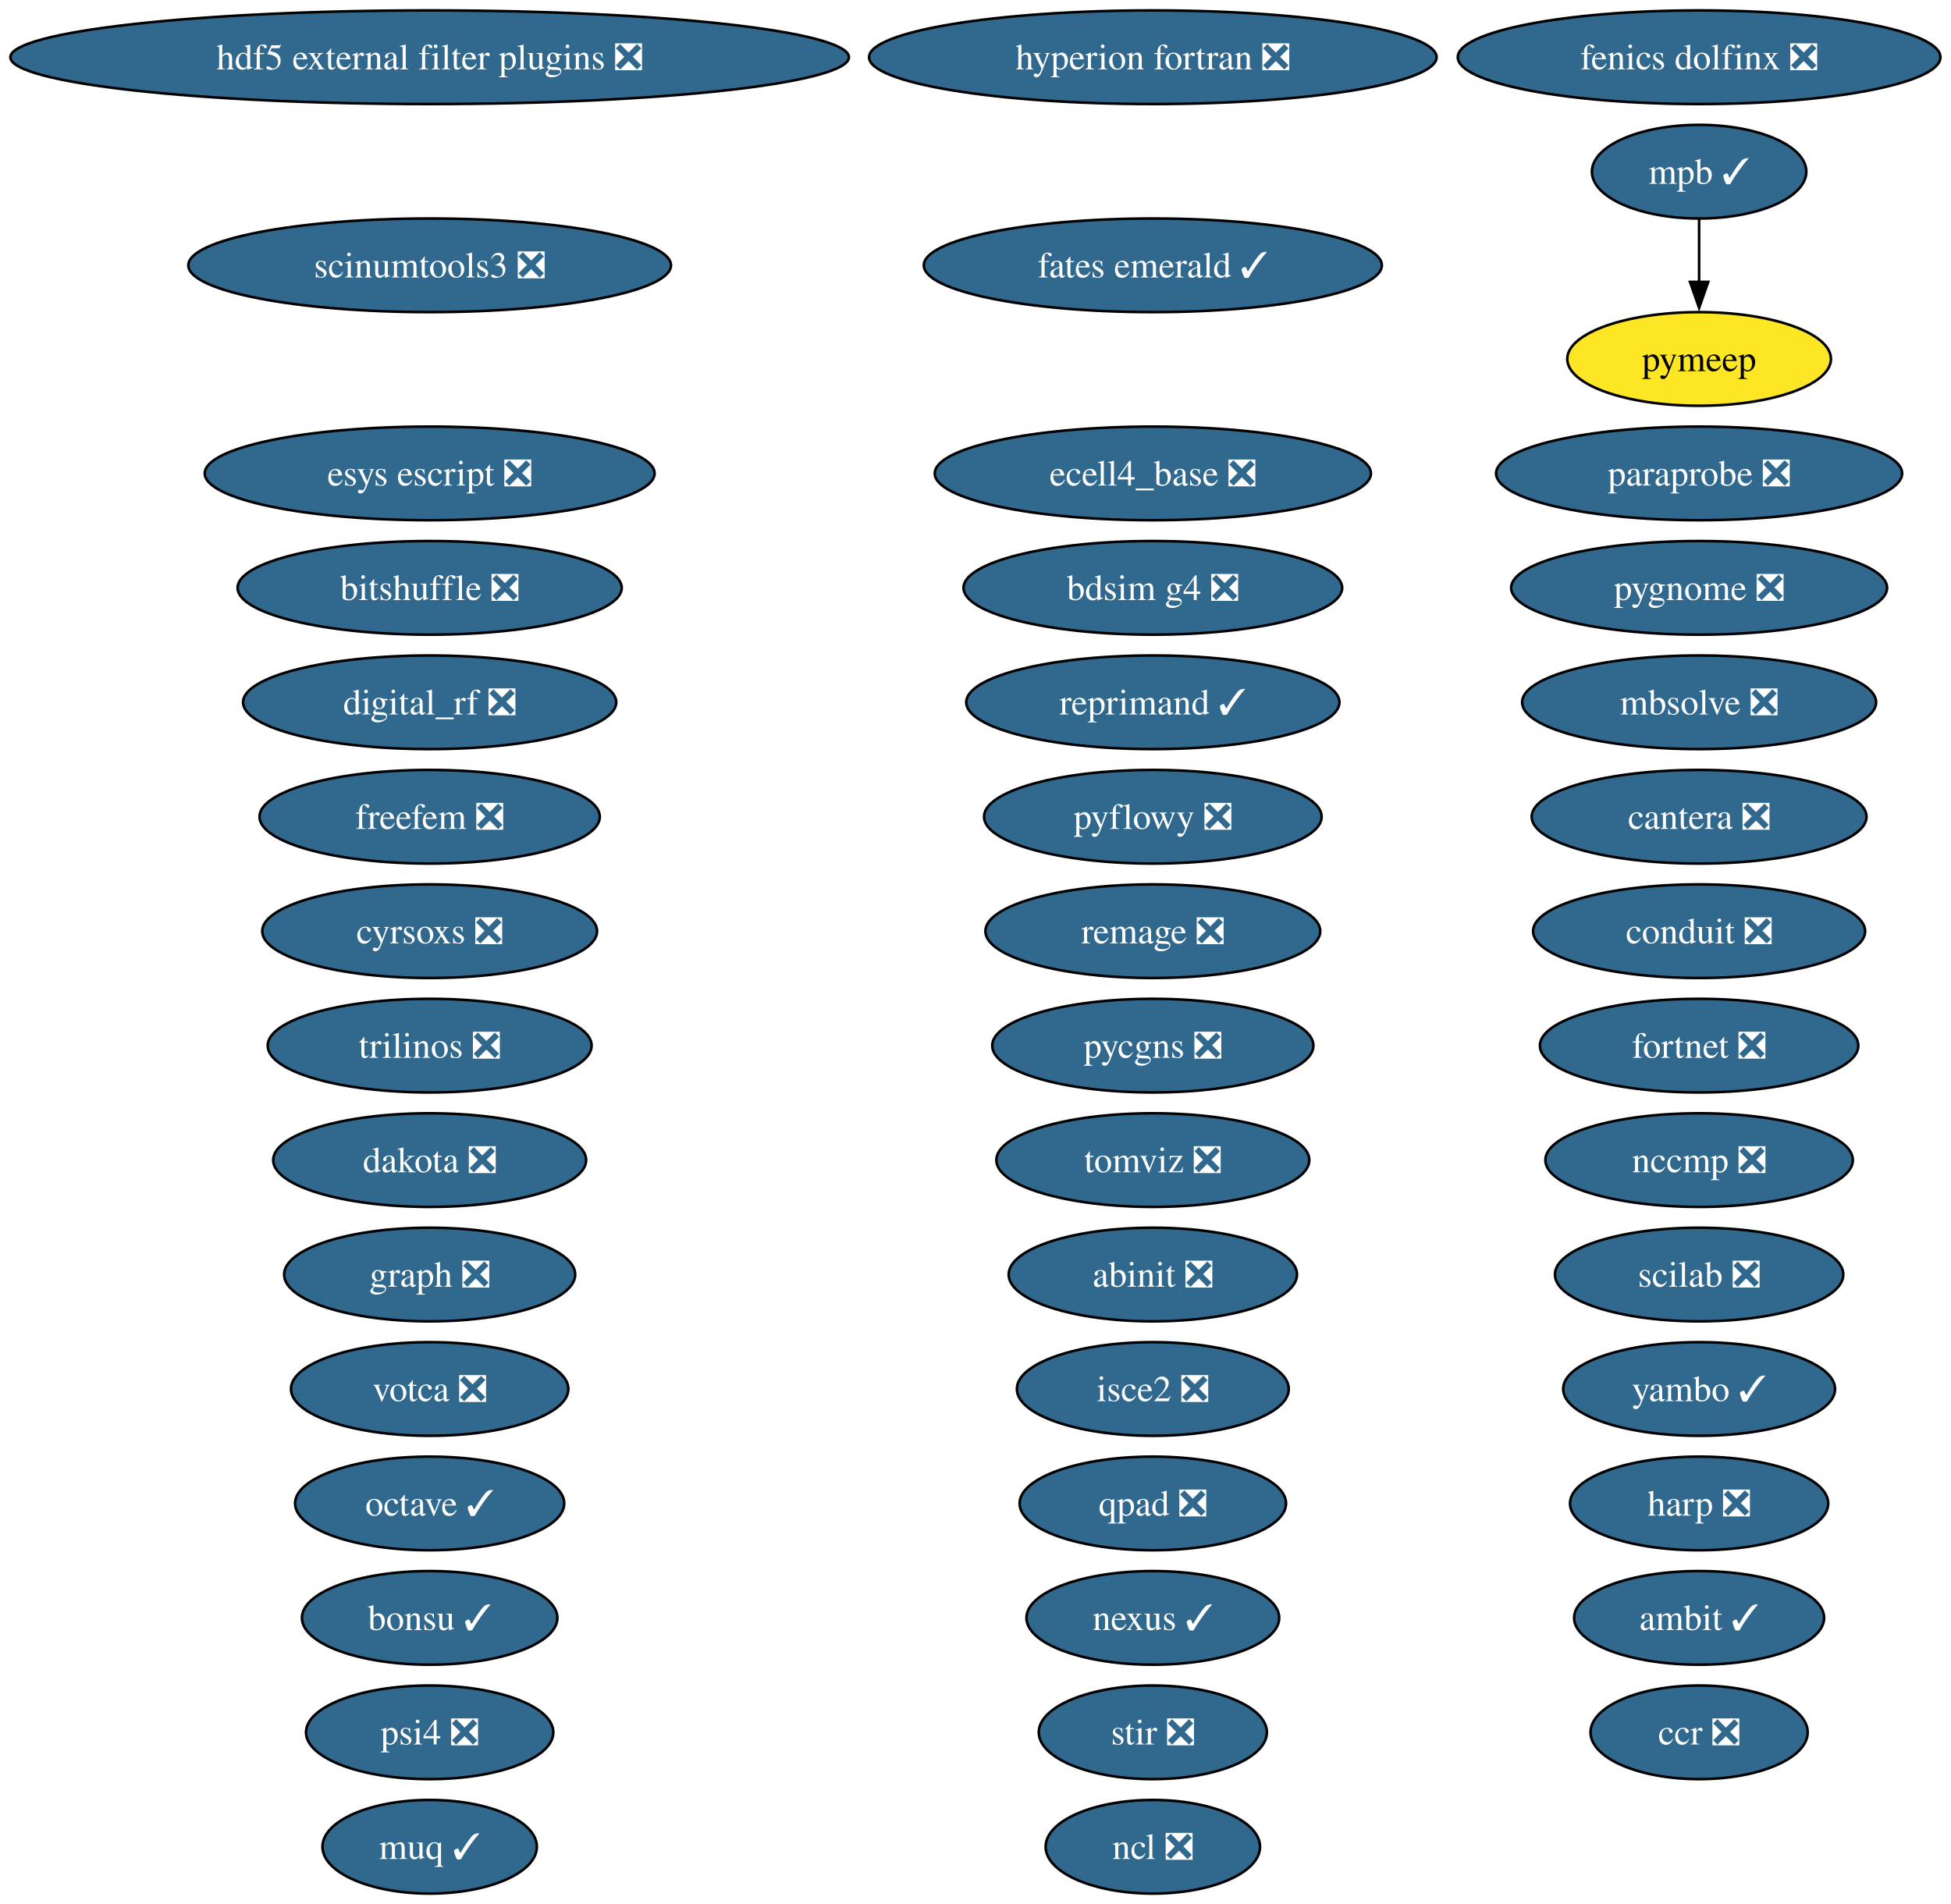
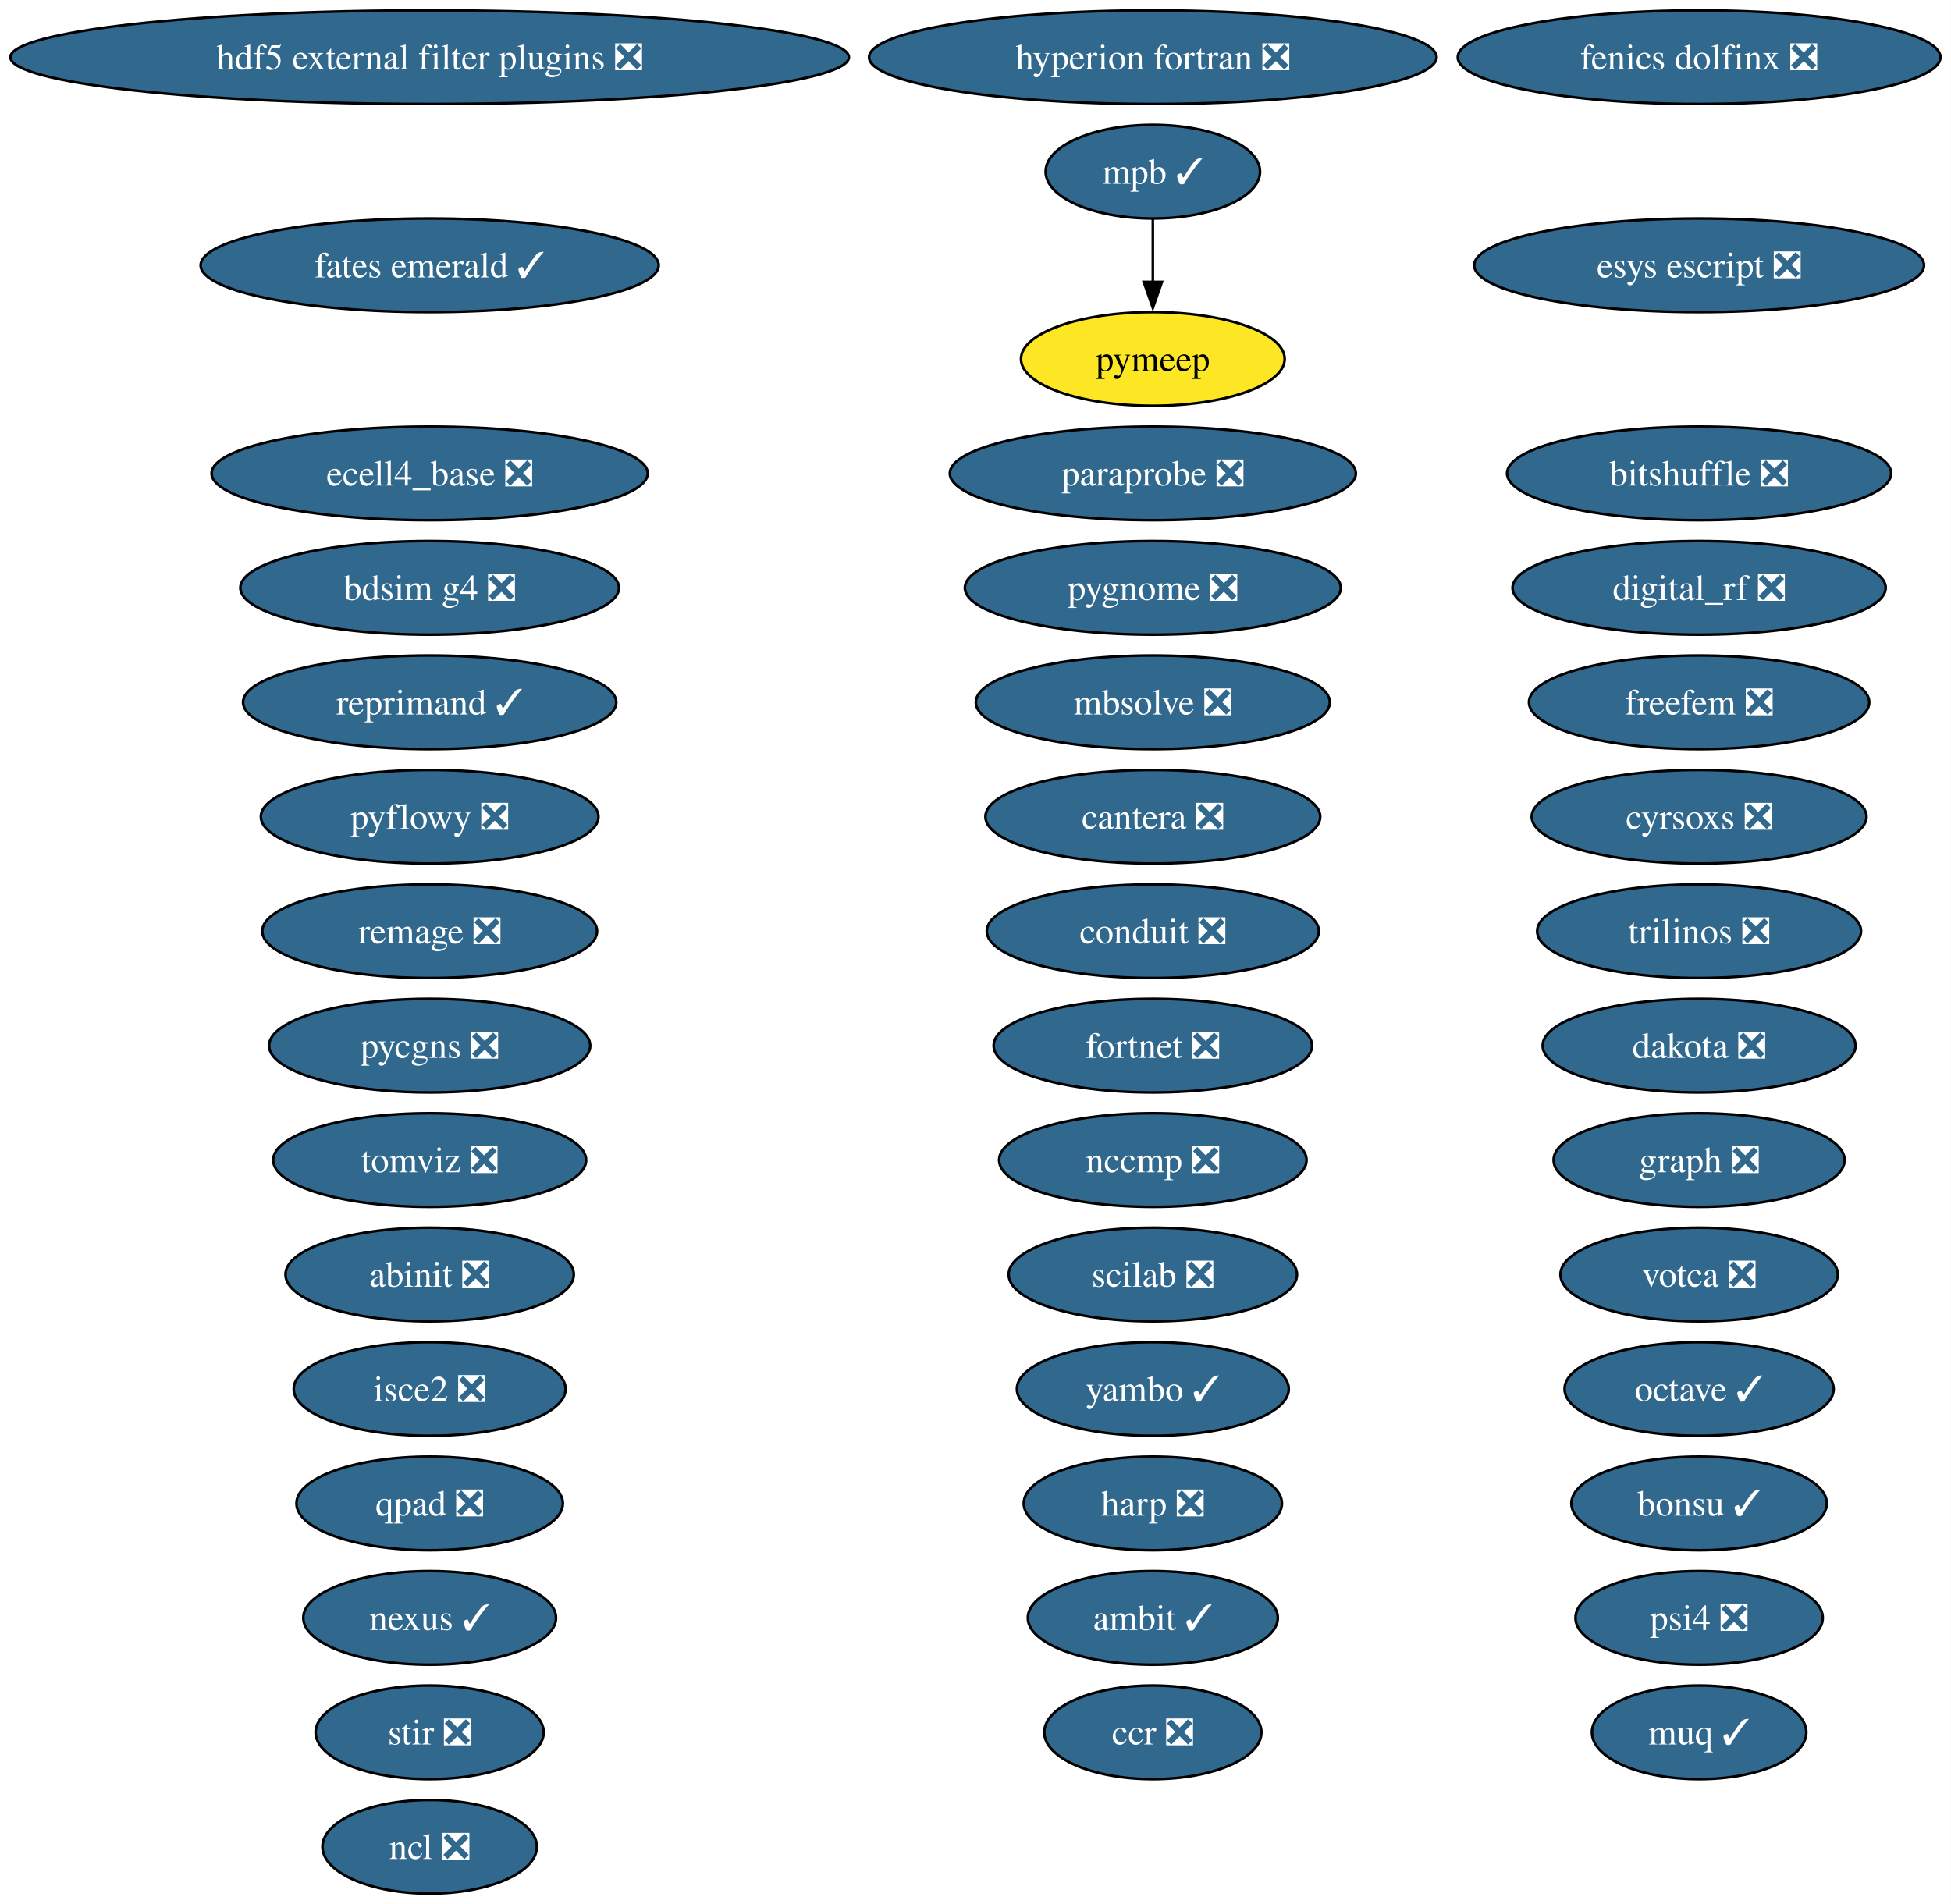
<svg xmlns="http://www.w3.org/2000/svg" xmlns:xlink="http://www.w3.org/1999/xlink" width="750pt" height="732pt" viewBox="0.00 0.00 750.00 732.00">
  <g id="graph0" class="graph" transform="scale(1 1) rotate(0) translate(4 728)">
    <polygon fill="white" stroke="none" points="-4,4 -4,-728 745.94,-728 745.94,4 -4,4" />
    <g id="node1" class="node">
      <g id="a_node1">
        <a xlink:href="https://github.com/conda-forge/abinit-feedstock/pull/82" xlink:title="abinit ❎">
-           <ellipse fill="#31688e" stroke="black" cx="439.17" cy="-238" rx="55.42" ry="18" />
-           <text xml:space="preserve" text-anchor="middle" x="439.17" y="-233.32" font-family="Times,serif" font-size="14.00" fill="white">abinit ❎</text>
+           <ellipse fill="#31688e" stroke="black" cx="161.17" cy="-238" rx="55.42" ry="18" />
+           <text xml:space="preserve" text-anchor="middle" x="161.17" y="-233.32" font-family="Times,serif" font-size="14.00" fill="white">abinit ❎</text>
        </a>
      </g>
    </g>
    <g id="node2" class="node">
      <g id="a_node2">
        <a xlink:href="https://github.com/conda-forge/ambit-feedstock/pull/21" xlink:title="ambit ✓">
-           <ellipse fill="#31688e" stroke="black" cx="649.17" cy="-106" rx="48.05" ry="18" />
-           <text xml:space="preserve" text-anchor="middle" x="649.17" y="-101.33" font-family="Times,serif" font-size="14.00" fill="white">ambit ✓</text>
+           <ellipse fill="#31688e" stroke="black" cx="439.17" cy="-106" rx="48.05" ry="18" />
+           <text xml:space="preserve" text-anchor="middle" x="439.17" y="-101.33" font-family="Times,serif" font-size="14.00" fill="white">ambit ✓</text>
        </a>
      </g>
    </g>
    <g id="node3" class="node">
      <g id="a_node3">
        <a xlink:href="https://github.com/conda-forge/bdsim-g4-feedstock/pull/33" xlink:title="bdsim g4 ❎">
-           <ellipse fill="#31688e" stroke="black" cx="439.17" cy="-502" rx="72.78" ry="18" />
-           <text xml:space="preserve" text-anchor="middle" x="439.17" y="-497.32" font-family="Times,serif" font-size="14.00" fill="white">bdsim g4 ❎</text>
+           <ellipse fill="#31688e" stroke="black" cx="161.17" cy="-502" rx="72.78" ry="18" />
+           <text xml:space="preserve" text-anchor="middle" x="161.17" y="-497.32" font-family="Times,serif" font-size="14.00" fill="white">bdsim g4 ❎</text>
        </a>
      </g>
    </g>
    <g id="node4" class="node">
      <g id="a_node4">
        <a xlink:href="https://github.com/conda-forge/bitshuffle-feedstock/pull/64" xlink:title="bitshuffle ❎">
-           <ellipse fill="#31688e" stroke="black" cx="161.17" cy="-502" rx="73.83" ry="18" />
-           <text xml:space="preserve" text-anchor="middle" x="161.17" y="-497.32" font-family="Times,serif" font-size="14.00" fill="white">bitshuffle ❎</text>
+           <ellipse fill="#31688e" stroke="black" cx="649.17" cy="-546" rx="73.83" ry="18" />
+           <text xml:space="preserve" text-anchor="middle" x="649.17" y="-541.33" font-family="Times,serif" font-size="14.00" fill="white">bitshuffle ❎</text>
        </a>
      </g>
    </g>
    <g id="node5" class="node">
      <g id="a_node5">
        <a xlink:href="https://github.com/conda-forge/bonsu-feedstock/pull/98" xlink:title="bonsu ✓">
-           <ellipse fill="#31688e" stroke="black" cx="161.17" cy="-106" rx="49.1" ry="18" />
-           <text xml:space="preserve" text-anchor="middle" x="161.17" y="-101.33" font-family="Times,serif" font-size="14.00" fill="white">bonsu ✓</text>
+           <ellipse fill="#31688e" stroke="black" cx="649.17" cy="-150" rx="49.1" ry="18" />
+           <text xml:space="preserve" text-anchor="middle" x="649.17" y="-145.32" font-family="Times,serif" font-size="14.00" fill="white">bonsu ✓</text>
        </a>
      </g>
    </g>
    <g id="node6" class="node">
      <g id="a_node6">
        <a xlink:href="https://github.com/conda-forge/cantera-feedstock/pull/70" xlink:title="cantera ❎">
-           <ellipse fill="#31688e" stroke="black" cx="649.17" cy="-414" rx="64.36" ry="18" />
-           <text xml:space="preserve" text-anchor="middle" x="649.17" y="-409.32" font-family="Times,serif" font-size="14.00" fill="white">cantera ❎</text>
+           <ellipse fill="#31688e" stroke="black" cx="439.17" cy="-414" rx="64.36" ry="18" />
+           <text xml:space="preserve" text-anchor="middle" x="439.17" y="-409.32" font-family="Times,serif" font-size="14.00" fill="white">cantera ❎</text>
        </a>
      </g>
    </g>
    <g id="node7" class="node">
      <g id="a_node7">
        <a xlink:href="https://github.com/conda-forge/ccr-feedstock/pull/14" xlink:title="ccr ❎">
-           <ellipse fill="#31688e" stroke="black" cx="649.17" cy="-62" rx="41.74" ry="18" />
-           <text xml:space="preserve" text-anchor="middle" x="649.17" y="-57.33" font-family="Times,serif" font-size="14.00" fill="white">ccr ❎</text>
+           <ellipse fill="#31688e" stroke="black" cx="439.17" cy="-62" rx="41.74" ry="18" />
+           <text xml:space="preserve" text-anchor="middle" x="439.17" y="-57.33" font-family="Times,serif" font-size="14.00" fill="white">ccr ❎</text>
        </a>
      </g>
    </g>
    <g id="node8" class="node">
      <g id="a_node8">
        <a xlink:href="https://github.com/conda-forge/conduit-feedstock/pull/65" xlink:title="conduit ❎">
-           <ellipse fill="#31688e" stroke="black" cx="649.17" cy="-370" rx="63.83" ry="18" />
-           <text xml:space="preserve" text-anchor="middle" x="649.17" y="-365.32" font-family="Times,serif" font-size="14.00" fill="white">conduit ❎</text>
+           <ellipse fill="#31688e" stroke="black" cx="439.17" cy="-370" rx="63.83" ry="18" />
+           <text xml:space="preserve" text-anchor="middle" x="439.17" y="-365.32" font-family="Times,serif" font-size="14.00" fill="white">conduit ❎</text>
        </a>
      </g>
    </g>
    <g id="node9" class="node">
      <g id="a_node9">
        <a xlink:href="https://github.com/conda-forge/cyrsoxs-feedstock/pull/31" xlink:title="cyrsoxs ❎">
-           <ellipse fill="#31688e" stroke="black" cx="161.17" cy="-370" rx="64.36" ry="18" />
-           <text xml:space="preserve" text-anchor="middle" x="161.17" y="-365.32" font-family="Times,serif" font-size="14.00" fill="white">cyrsoxs ❎</text>
+           <ellipse fill="#31688e" stroke="black" cx="649.17" cy="-414" rx="64.36" ry="18" />
+           <text xml:space="preserve" text-anchor="middle" x="649.17" y="-409.32" font-family="Times,serif" font-size="14.00" fill="white">cyrsoxs ❎</text>
        </a>
      </g>
    </g>
    <g id="node10" class="node">
      <g id="a_node10">
        <a xlink:href="https://github.com/conda-forge/dakota-feedstock/pull/61" xlink:title="dakota ❎">
-           <ellipse fill="#31688e" stroke="black" cx="161.17" cy="-282" rx="60.15" ry="18" />
-           <text xml:space="preserve" text-anchor="middle" x="161.17" y="-277.32" font-family="Times,serif" font-size="14.00" fill="white">dakota ❎</text>
+           <ellipse fill="#31688e" stroke="black" cx="649.17" cy="-326" rx="60.15" ry="18" />
+           <text xml:space="preserve" text-anchor="middle" x="649.17" y="-321.32" font-family="Times,serif" font-size="14.00" fill="white">dakota ❎</text>
        </a>
      </g>
    </g>
    <g id="node11" class="node">
      <g id="a_node11">
        <a xlink:href="https://github.com/conda-forge/digital_rf-feedstock/pull/42" xlink:title="digital_rf ❎">
-           <ellipse fill="#31688e" stroke="black" cx="161.17" cy="-458" rx="71.73" ry="18" />
-           <text xml:space="preserve" text-anchor="middle" x="161.17" y="-453.32" font-family="Times,serif" font-size="14.00" fill="white">digital_rf ❎</text>
+           <ellipse fill="#31688e" stroke="black" cx="649.17" cy="-502" rx="71.73" ry="18" />
+           <text xml:space="preserve" text-anchor="middle" x="649.17" y="-497.32" font-family="Times,serif" font-size="14.00" fill="white">digital_rf ❎</text>
        </a>
      </g>
    </g>
    <g id="node12" class="node">
      <g id="a_node12">
        <a xlink:href="https://github.com/conda-forge/ecell4_base-feedstock/pull/37" xlink:title="ecell4_base ❎">
-           <ellipse fill="#31688e" stroke="black" cx="439.17" cy="-546" rx="83.83" ry="18" />
-           <text xml:space="preserve" text-anchor="middle" x="439.17" y="-541.33" font-family="Times,serif" font-size="14.00" fill="white">ecell4_base ❎</text>
+           <ellipse fill="#31688e" stroke="black" cx="161.17" cy="-546" rx="83.83" ry="18" />
+           <text xml:space="preserve" text-anchor="middle" x="161.17" y="-541.33" font-family="Times,serif" font-size="14.00" fill="white">ecell4_base ❎</text>
        </a>
      </g>
    </g>
    <g id="node13" class="node">
      <g id="a_node13">
        <a xlink:href="https://github.com/conda-forge/esys-escript-feedstock/pull/83" xlink:title="esys escript ❎">
-           <ellipse fill="#31688e" stroke="black" cx="161.17" cy="-546" rx="86.46" ry="18" />
-           <text xml:space="preserve" text-anchor="middle" x="161.17" y="-541.33" font-family="Times,serif" font-size="14.00" fill="white">esys escript ❎</text>
+           <ellipse fill="#31688e" stroke="black" cx="649.17" cy="-626" rx="86.46" ry="18" />
+           <text xml:space="preserve" text-anchor="middle" x="649.17" y="-621.33" font-family="Times,serif" font-size="14.00" fill="white">esys escript ❎</text>
        </a>
      </g>
    </g>
    <g id="node14" class="node">
      <g id="a_node14">
        <a xlink:href="https://github.com/conda-forge/fates-emerald-feedstock/pull/24" xlink:title="fates emerald ✓">
-           <ellipse fill="#31688e" stroke="black" cx="439.17" cy="-626" rx="88.04" ry="18" />
-           <text xml:space="preserve" text-anchor="middle" x="439.17" y="-621.33" font-family="Times,serif" font-size="14.00" fill="white">fates emerald ✓</text>
+           <ellipse fill="#31688e" stroke="black" cx="161.17" cy="-626" rx="88.04" ry="18" />
+           <text xml:space="preserve" text-anchor="middle" x="161.17" y="-621.33" font-family="Times,serif" font-size="14.00" fill="white">fates emerald ✓</text>
        </a>
      </g>
    </g>
    <g id="node15" class="node">
      <g id="a_node15">
        <a xlink:href="https://github.com/conda-forge/fenics-dolfinx-feedstock/pull/144" xlink:title="fenics dolfinx ❎">
          <ellipse fill="#31688e" stroke="black" cx="649.17" cy="-706" rx="92.77" ry="18" />
          <text xml:space="preserve" text-anchor="middle" x="649.17" y="-701.33" font-family="Times,serif" font-size="14.00" fill="white">fenics dolfinx ❎</text>
        </a>
      </g>
    </g>
    <g id="node16" class="node">
      <g id="a_node16">
        <a xlink:href="https://github.com/conda-forge/fortnet-feedstock/pull/14" xlink:title="fortnet ❎">
-           <ellipse fill="#31688e" stroke="black" cx="649.17" cy="-326" rx="61.2" ry="18" />
-           <text xml:space="preserve" text-anchor="middle" x="649.17" y="-321.32" font-family="Times,serif" font-size="14.00" fill="white">fortnet ❎</text>
+           <ellipse fill="#31688e" stroke="black" cx="439.17" cy="-326" rx="61.2" ry="18" />
+           <text xml:space="preserve" text-anchor="middle" x="439.17" y="-321.32" font-family="Times,serif" font-size="14.00" fill="white">fortnet ❎</text>
        </a>
      </g>
    </g>
    <g id="node17" class="node">
      <g id="a_node17">
        <a xlink:href="https://github.com/conda-forge/freefem-feedstock/pull/58" xlink:title="freefem ❎">
-           <ellipse fill="#31688e" stroke="black" cx="161.17" cy="-414" rx="65.41" ry="18" />
-           <text xml:space="preserve" text-anchor="middle" x="161.17" y="-409.32" font-family="Times,serif" font-size="14.00" fill="white">freefem ❎</text>
+           <ellipse fill="#31688e" stroke="black" cx="649.17" cy="-458" rx="65.41" ry="18" />
+           <text xml:space="preserve" text-anchor="middle" x="649.17" y="-453.32" font-family="Times,serif" font-size="14.00" fill="white">freefem ❎</text>
        </a>
      </g>
    </g>
    <g id="node18" class="node">
      <g id="a_node18">
        <a xlink:href="https://github.com/conda-forge/graph-feedstock/pull/14" xlink:title="graph ❎">
-           <ellipse fill="#31688e" stroke="black" cx="161.17" cy="-238" rx="55.94" ry="18" />
-           <text xml:space="preserve" text-anchor="middle" x="161.17" y="-233.32" font-family="Times,serif" font-size="14.00" fill="white">graph ❎</text>
+           <ellipse fill="#31688e" stroke="black" cx="649.17" cy="-282" rx="55.94" ry="18" />
+           <text xml:space="preserve" text-anchor="middle" x="649.17" y="-277.32" font-family="Times,serif" font-size="14.00" fill="white">graph ❎</text>
        </a>
      </g>
    </g>
    <g id="node19" class="node">
      <g id="a_node19">
        <a xlink:href="https://github.com/conda-forge/harp-feedstock/pull/62" xlink:title="harp ❎">
-           <ellipse fill="#31688e" stroke="black" cx="649.17" cy="-150" rx="49.63" ry="18" />
-           <text xml:space="preserve" text-anchor="middle" x="649.17" y="-145.32" font-family="Times,serif" font-size="14.00" fill="white">harp ❎</text>
+           <ellipse fill="#31688e" stroke="black" cx="439.17" cy="-150" rx="49.63" ry="18" />
+           <text xml:space="preserve" text-anchor="middle" x="439.17" y="-145.32" font-family="Times,serif" font-size="14.00" fill="white">harp ❎</text>
        </a>
      </g>
    </g>
    <g id="node20" class="node">
      <g id="a_node20">
        <a xlink:href="https://github.com/conda-forge/hdf5-external-filter-plugins-feedstock/pull/29" xlink:title="hdf5 external filter plugins ❎">
          <ellipse fill="#31688e" stroke="black" cx="161.17" cy="-706" rx="161.17" ry="18" />
          <text xml:space="preserve" text-anchor="middle" x="161.17" y="-701.33" font-family="Times,serif" font-size="14.00" fill="white">hdf5 external filter plugins ❎</text>
        </a>
      </g>
    </g>
    <g id="node21" class="node">
      <g id="a_node21">
        <a xlink:href="https://github.com/conda-forge/hyperion-fortran-feedstock/pull/36" xlink:title="hyperion fortran ❎">
          <ellipse fill="#31688e" stroke="black" cx="439.17" cy="-706" rx="109.08" ry="18" />
          <text xml:space="preserve" text-anchor="middle" x="439.17" y="-701.33" font-family="Times,serif" font-size="14.00" fill="white">hyperion fortran ❎</text>
        </a>
      </g>
    </g>
    <g id="node22" class="node">
      <g id="a_node22">
        <a xlink:href="https://github.com/conda-forge/isce2-feedstock/pull/91" xlink:title="isce2 ❎">
-           <ellipse fill="#31688e" stroke="black" cx="439.17" cy="-194" rx="52.26" ry="18" />
-           <text xml:space="preserve" text-anchor="middle" x="439.17" y="-189.32" font-family="Times,serif" font-size="14.00" fill="white">isce2 ❎</text>
+           <ellipse fill="#31688e" stroke="black" cx="161.17" cy="-194" rx="52.26" ry="18" />
+           <text xml:space="preserve" text-anchor="middle" x="161.17" y="-189.32" font-family="Times,serif" font-size="14.00" fill="white">isce2 ❎</text>
        </a>
      </g>
    </g>
    <g id="node23" class="node">
      <g id="a_node23">
        <a xlink:href="https://github.com/conda-forge/mbsolve-feedstock/pull/23" xlink:title="mbsolve ❎">
-           <ellipse fill="#31688e" stroke="black" cx="649.17" cy="-458" rx="68.04" ry="18" />
-           <text xml:space="preserve" text-anchor="middle" x="649.17" y="-453.32" font-family="Times,serif" font-size="14.00" fill="white">mbsolve ❎</text>
+           <ellipse fill="#31688e" stroke="black" cx="439.17" cy="-458" rx="68.04" ry="18" />
+           <text xml:space="preserve" text-anchor="middle" x="439.17" y="-453.32" font-family="Times,serif" font-size="14.00" fill="white">mbsolve ❎</text>
        </a>
      </g>
    </g>
    <g id="node24" class="node">
      <g id="a_node24">
        <a xlink:href="https://github.com/conda-forge/mpb-feedstock/pull/51" xlink:title="mpb ✓">
-           <ellipse fill="#31688e" stroke="black" cx="649.17" cy="-662" rx="41.21" ry="18" />
-           <text xml:space="preserve" text-anchor="middle" x="649.17" y="-657.33" font-family="Times,serif" font-size="14.00" fill="white">mpb ✓</text>
+           <ellipse fill="#31688e" stroke="black" cx="439.17" cy="-662" rx="41.21" ry="18" />
+           <text xml:space="preserve" text-anchor="middle" x="439.17" y="-657.33" font-family="Times,serif" font-size="14.00" fill="white">mpb ✓</text>
        </a>
      </g>
    </g>
    <g id="node35" class="node">
      <g id="a_node35">
        <a xlink:href="https://github.com/conda-forge/pymeep-feedstock" xlink:title="pymeep">
-           <ellipse fill="#fde725" stroke="black" cx="649.17" cy="-590" rx="50.68" ry="18" />
-           <text xml:space="preserve" text-anchor="middle" x="649.17" y="-585.33" font-family="Times,serif" font-size="14.00">pymeep</text>
+           <ellipse fill="#fde725" stroke="black" cx="439.17" cy="-590" rx="50.68" ry="18" />
+           <text xml:space="preserve" text-anchor="middle" x="439.17" y="-585.33" font-family="Times,serif" font-size="14.00">pymeep</text>
        </a>
      </g>
    </g>
    <g id="edge1" class="edge">
-       <path fill="none" stroke="black" d="M649.17,-643.7C649.17,-636.41 649.17,-627.73 649.17,-619.54" />
-       <polygon fill="black" stroke="black" points="652.67,-619.62 649.17,-609.62 645.67,-619.62 652.67,-619.62" />
+       <path fill="none" stroke="black" d="M439.17,-643.7C439.17,-636.41 439.17,-627.73 439.17,-619.54" />
+       <polygon fill="black" stroke="black" points="442.67,-619.62 439.17,-609.62 435.67,-619.62 442.67,-619.62" />
    </g>
    <g id="node25" class="node">
      <g id="a_node25">
        <a xlink:href="https://github.com/conda-forge/muq-feedstock/pull/63" xlink:title="muq ✓">
-           <ellipse fill="#31688e" stroke="black" cx="161.17" cy="-18" rx="41.21" ry="18" />
-           <text xml:space="preserve" text-anchor="middle" x="161.17" y="-13.32" font-family="Times,serif" font-size="14.00" fill="white">muq ✓</text>
+           <ellipse fill="#31688e" stroke="black" cx="649.17" cy="-62" rx="41.21" ry="18" />
+           <text xml:space="preserve" text-anchor="middle" x="649.17" y="-57.33" font-family="Times,serif" font-size="14.00" fill="white">muq ✓</text>
        </a>
      </g>
    </g>
    <g id="node26" class="node">
      <g id="a_node26">
        <a xlink:href="https://github.com/conda-forge/nccmp-feedstock/pull/31" xlink:title="nccmp ❎">
-           <ellipse fill="#31688e" stroke="black" cx="649.17" cy="-282" rx="59.1" ry="18" />
-           <text xml:space="preserve" text-anchor="middle" x="649.17" y="-277.32" font-family="Times,serif" font-size="14.00" fill="white">nccmp ❎</text>
+           <ellipse fill="#31688e" stroke="black" cx="439.17" cy="-282" rx="59.1" ry="18" />
+           <text xml:space="preserve" text-anchor="middle" x="439.17" y="-277.32" font-family="Times,serif" font-size="14.00" fill="white">nccmp ❎</text>
        </a>
      </g>
    </g>
    <g id="node27" class="node">
      <g id="a_node27">
        <a xlink:href="https://github.com/conda-forge/ncl-feedstock/pull/171" xlink:title="ncl ❎">
-           <ellipse fill="#31688e" stroke="black" cx="439.17" cy="-18" rx="41.21" ry="18" />
-           <text xml:space="preserve" text-anchor="middle" x="439.17" y="-13.32" font-family="Times,serif" font-size="14.00" fill="white">ncl ❎</text>
+           <ellipse fill="#31688e" stroke="black" cx="161.17" cy="-18" rx="41.21" ry="18" />
+           <text xml:space="preserve" text-anchor="middle" x="161.17" y="-13.32" font-family="Times,serif" font-size="14.00" fill="white">ncl ❎</text>
        </a>
      </g>
    </g>
    <g id="node28" class="node">
      <g id="a_node28">
        <a xlink:href="https://github.com/conda-forge/nexus-feedstock/pull/27" xlink:title="nexus ✓">
-           <ellipse fill="#31688e" stroke="black" cx="439.17" cy="-106" rx="48.58" ry="18" />
-           <text xml:space="preserve" text-anchor="middle" x="439.17" y="-101.33" font-family="Times,serif" font-size="14.00" fill="white">nexus ✓</text>
+           <ellipse fill="#31688e" stroke="black" cx="161.17" cy="-106" rx="48.58" ry="18" />
+           <text xml:space="preserve" text-anchor="middle" x="161.17" y="-101.33" font-family="Times,serif" font-size="14.00" fill="white">nexus ✓</text>
        </a>
      </g>
    </g>
    <g id="node29" class="node">
      <g id="a_node29">
        <a xlink:href="https://github.com/conda-forge/octave-feedstock/pull/163" xlink:title="octave ✓">
-           <ellipse fill="#31688e" stroke="black" cx="161.17" cy="-150" rx="51.73" ry="18" />
-           <text xml:space="preserve" text-anchor="middle" x="161.17" y="-145.32" font-family="Times,serif" font-size="14.00" fill="white">octave ✓</text>
+           <ellipse fill="#31688e" stroke="black" cx="649.17" cy="-194" rx="51.73" ry="18" />
+           <text xml:space="preserve" text-anchor="middle" x="649.17" y="-189.32" font-family="Times,serif" font-size="14.00" fill="white">octave ✓</text>
        </a>
      </g>
    </g>
    <g id="node30" class="node">
      <g id="a_node30">
        <a xlink:href="https://github.com/conda-forge/paraprobe-feedstock/pull/24" xlink:title="paraprobe ❎">
-           <ellipse fill="#31688e" stroke="black" cx="649.17" cy="-546" rx="78.04" ry="18" />
-           <text xml:space="preserve" text-anchor="middle" x="649.17" y="-541.33" font-family="Times,serif" font-size="14.00" fill="white">paraprobe ❎</text>
+           <ellipse fill="#31688e" stroke="black" cx="439.17" cy="-546" rx="78.04" ry="18" />
+           <text xml:space="preserve" text-anchor="middle" x="439.17" y="-541.33" font-family="Times,serif" font-size="14.00" fill="white">paraprobe ❎</text>
        </a>
      </g>
    </g>
    <g id="node31" class="node">
      <g id="a_node31">
        <a xlink:href="https://github.com/conda-forge/psi4-feedstock/pull/75" xlink:title="psi4 ❎">
-           <ellipse fill="#31688e" stroke="black" cx="161.17" cy="-62" rx="47.53" ry="18" />
-           <text xml:space="preserve" text-anchor="middle" x="161.17" y="-57.33" font-family="Times,serif" font-size="14.00" fill="white">psi4 ❎</text>
+           <ellipse fill="#31688e" stroke="black" cx="649.17" cy="-106" rx="47.53" ry="18" />
+           <text xml:space="preserve" text-anchor="middle" x="649.17" y="-101.33" font-family="Times,serif" font-size="14.00" fill="white">psi4 ❎</text>
        </a>
      </g>
    </g>
    <g id="node32" class="node">
      <g id="a_node32">
        <a xlink:href="https://github.com/conda-forge/pycgns-feedstock/pull/59" xlink:title="pycgns ❎">
-           <ellipse fill="#31688e" stroke="black" cx="439.17" cy="-326" rx="61.73" ry="18" />
-           <text xml:space="preserve" text-anchor="middle" x="439.17" y="-321.32" font-family="Times,serif" font-size="14.00" fill="white">pycgns ❎</text>
+           <ellipse fill="#31688e" stroke="black" cx="161.17" cy="-326" rx="61.73" ry="18" />
+           <text xml:space="preserve" text-anchor="middle" x="161.17" y="-321.32" font-family="Times,serif" font-size="14.00" fill="white">pycgns ❎</text>
        </a>
      </g>
    </g>
    <g id="node33" class="node">
      <g id="a_node33">
        <a xlink:href="https://github.com/conda-forge/pyflowy-feedstock/pull/2" xlink:title="pyflowy ❎">
-           <ellipse fill="#31688e" stroke="black" cx="439.17" cy="-414" rx="64.89" ry="18" />
-           <text xml:space="preserve" text-anchor="middle" x="439.17" y="-409.32" font-family="Times,serif" font-size="14.00" fill="white">pyflowy ❎</text>
+           <ellipse fill="#31688e" stroke="black" cx="161.17" cy="-414" rx="64.89" ry="18" />
+           <text xml:space="preserve" text-anchor="middle" x="161.17" y="-409.32" font-family="Times,serif" font-size="14.00" fill="white">pyflowy ❎</text>
        </a>
      </g>
    </g>
    <g id="node34" class="node">
      <g id="a_node34">
        <a xlink:href="https://github.com/conda-forge/pygnome-feedstock/pull/27" xlink:title="pygnome ❎">
-           <ellipse fill="#31688e" stroke="black" cx="649.17" cy="-502" rx="72.25" ry="18" />
-           <text xml:space="preserve" text-anchor="middle" x="649.17" y="-497.32" font-family="Times,serif" font-size="14.00" fill="white">pygnome ❎</text>
+           <ellipse fill="#31688e" stroke="black" cx="439.17" cy="-502" rx="72.25" ry="18" />
+           <text xml:space="preserve" text-anchor="middle" x="439.17" y="-497.32" font-family="Times,serif" font-size="14.00" fill="white">pygnome ❎</text>
        </a>
      </g>
    </g>
    <g id="node36" class="node">
      <g id="a_node36">
        <a xlink:href="https://github.com/conda-forge/qpad-feedstock/pull/4" xlink:title="qpad ❎">
-           <ellipse fill="#31688e" stroke="black" cx="439.17" cy="-150" rx="51.21" ry="18" />
-           <text xml:space="preserve" text-anchor="middle" x="439.17" y="-145.32" font-family="Times,serif" font-size="14.00" fill="white">qpad ❎</text>
+           <ellipse fill="#31688e" stroke="black" cx="161.17" cy="-150" rx="51.21" ry="18" />
+           <text xml:space="preserve" text-anchor="middle" x="161.17" y="-145.32" font-family="Times,serif" font-size="14.00" fill="white">qpad ❎</text>
        </a>
      </g>
    </g>
    <g id="node37" class="node">
      <g id="a_node37">
        <a xlink:href="https://github.com/conda-forge/remage-feedstock/pull/44" xlink:title="remage ❎">
-           <ellipse fill="#31688e" stroke="black" cx="439.17" cy="-370" rx="64.36" ry="18" />
-           <text xml:space="preserve" text-anchor="middle" x="439.17" y="-365.32" font-family="Times,serif" font-size="14.00" fill="white">remage ❎</text>
+           <ellipse fill="#31688e" stroke="black" cx="161.17" cy="-370" rx="64.36" ry="18" />
+           <text xml:space="preserve" text-anchor="middle" x="161.17" y="-365.32" font-family="Times,serif" font-size="14.00" fill="white">remage ❎</text>
        </a>
      </g>
    </g>
    <g id="node38" class="node">
      <g id="a_node38">
        <a xlink:href="https://github.com/conda-forge/reprimand-feedstock/pull/14" xlink:title="reprimand ✓">
-           <ellipse fill="#31688e" stroke="black" cx="439.17" cy="-458" rx="71.73" ry="18" />
-           <text xml:space="preserve" text-anchor="middle" x="439.17" y="-453.32" font-family="Times,serif" font-size="14.00" fill="white">reprimand ✓</text>
+           <ellipse fill="#31688e" stroke="black" cx="161.17" cy="-458" rx="71.73" ry="18" />
+           <text xml:space="preserve" text-anchor="middle" x="161.17" y="-453.32" font-family="Times,serif" font-size="14.00" fill="white">reprimand ✓</text>
        </a>
      </g>
    </g>
    <g id="node39" class="node">
      <g id="a_node39">
        <a xlink:href="https://github.com/conda-forge/scilab-feedstock/pull/63" xlink:title="scilab ❎">
-           <ellipse fill="#31688e" stroke="black" cx="649.17" cy="-238" rx="55.42" ry="18" />
-           <text xml:space="preserve" text-anchor="middle" x="649.17" y="-233.32" font-family="Times,serif" font-size="14.00" fill="white">scilab ❎</text>
+           <ellipse fill="#31688e" stroke="black" cx="439.17" cy="-238" rx="55.42" ry="18" />
+           <text xml:space="preserve" text-anchor="middle" x="439.17" y="-233.32" font-family="Times,serif" font-size="14.00" fill="white">scilab ❎</text>
        </a>
      </g>
    </g>
    <g id="node40" class="node">
      <g id="a_node40">
-         <a xlink:href="https://github.com/conda-forge/scinumtools3-feedstock/pull/26" xlink:title="scinumtools3 ❎">
-           <ellipse fill="#31688e" stroke="black" cx="161.17" cy="-626" rx="92.77" ry="18" />
-           <text xml:space="preserve" text-anchor="middle" x="161.17" y="-621.33" font-family="Times,serif" font-size="14.00" fill="white">scinumtools3 ❎</text>
+         <a xlink:href="https://github.com/conda-forge/stir-feedstock/pull/179" xlink:title="stir ❎">
+           <ellipse fill="#31688e" stroke="black" cx="161.17" cy="-62" rx="43.84" ry="18" />
+           <text xml:space="preserve" text-anchor="middle" x="161.17" y="-57.33" font-family="Times,serif" font-size="14.00" fill="white">stir ❎</text>
        </a>
      </g>
    </g>
    <g id="node41" class="node">
      <g id="a_node41">
-         <a xlink:href="https://github.com/conda-forge/stir-feedstock/pull/179" xlink:title="stir ❎">
-           <ellipse fill="#31688e" stroke="black" cx="439.17" cy="-62" rx="43.84" ry="18" />
-           <text xml:space="preserve" text-anchor="middle" x="439.17" y="-57.33" font-family="Times,serif" font-size="14.00" fill="white">stir ❎</text>
+         <a xlink:href="https://github.com/conda-forge/tomviz-feedstock/pull/111" xlink:title="tomviz ❎">
+           <ellipse fill="#31688e" stroke="black" cx="161.17" cy="-282" rx="60.15" ry="18" />
+           <text xml:space="preserve" text-anchor="middle" x="161.17" y="-277.32" font-family="Times,serif" font-size="14.00" fill="white">tomviz ❎</text>
        </a>
      </g>
    </g>
    <g id="node42" class="node">
      <g id="a_node42">
-         <a xlink:href="https://github.com/conda-forge/tomviz-feedstock/pull/111" xlink:title="tomviz ❎">
-           <ellipse fill="#31688e" stroke="black" cx="439.17" cy="-282" rx="60.15" ry="18" />
-           <text xml:space="preserve" text-anchor="middle" x="439.17" y="-277.32" font-family="Times,serif" font-size="14.00" fill="white">tomviz ❎</text>
+         <a xlink:href="https://github.com/conda-forge/trilinos-feedstock/pull/80" xlink:title="trilinos ❎">
+           <ellipse fill="#31688e" stroke="black" cx="649.17" cy="-370" rx="62.26" ry="18" />
+           <text xml:space="preserve" text-anchor="middle" x="649.17" y="-365.32" font-family="Times,serif" font-size="14.00" fill="white">trilinos ❎</text>
        </a>
      </g>
    </g>
    <g id="node43" class="node">
      <g id="a_node43">
-         <a xlink:href="https://github.com/conda-forge/trilinos-feedstock/pull/80" xlink:title="trilinos ❎">
-           <ellipse fill="#31688e" stroke="black" cx="161.17" cy="-326" rx="62.26" ry="18" />
-           <text xml:space="preserve" text-anchor="middle" x="161.17" y="-321.32" font-family="Times,serif" font-size="14.00" fill="white">trilinos ❎</text>
+         <a xlink:href="https://github.com/conda-forge/votca-feedstock/pull/33" xlink:title="votca ❎">
+           <ellipse fill="#31688e" stroke="black" cx="649.17" cy="-238" rx="53.31" ry="18" />
+           <text xml:space="preserve" text-anchor="middle" x="649.17" y="-233.32" font-family="Times,serif" font-size="14.00" fill="white">votca ❎</text>
        </a>
      </g>
    </g>
    <g id="node44" class="node">
      <g id="a_node44">
-         <a xlink:href="https://github.com/conda-forge/votca-feedstock/pull/33" xlink:title="votca ❎">
-           <ellipse fill="#31688e" stroke="black" cx="161.17" cy="-194" rx="53.31" ry="18" />
-           <text xml:space="preserve" text-anchor="middle" x="161.17" y="-189.32" font-family="Times,serif" font-size="14.00" fill="white">votca ❎</text>
-         </a>
-       </g>
-     </g>
-     <g id="node45" class="node">
-       <g id="a_node45">
        <a xlink:href="https://github.com/conda-forge/yambo-feedstock/pull/52" xlink:title="yambo ✓">
-           <ellipse fill="#31688e" stroke="black" cx="649.17" cy="-194" rx="52.26" ry="18" />
-           <text xml:space="preserve" text-anchor="middle" x="649.17" y="-189.32" font-family="Times,serif" font-size="14.00" fill="white">yambo ✓</text>
+           <ellipse fill="#31688e" stroke="black" cx="439.17" cy="-194" rx="52.26" ry="18" />
+           <text xml:space="preserve" text-anchor="middle" x="439.17" y="-189.32" font-family="Times,serif" font-size="14.00" fill="white">yambo ✓</text>
        </a>
      </g>
    </g>
  </g>
</svg>
